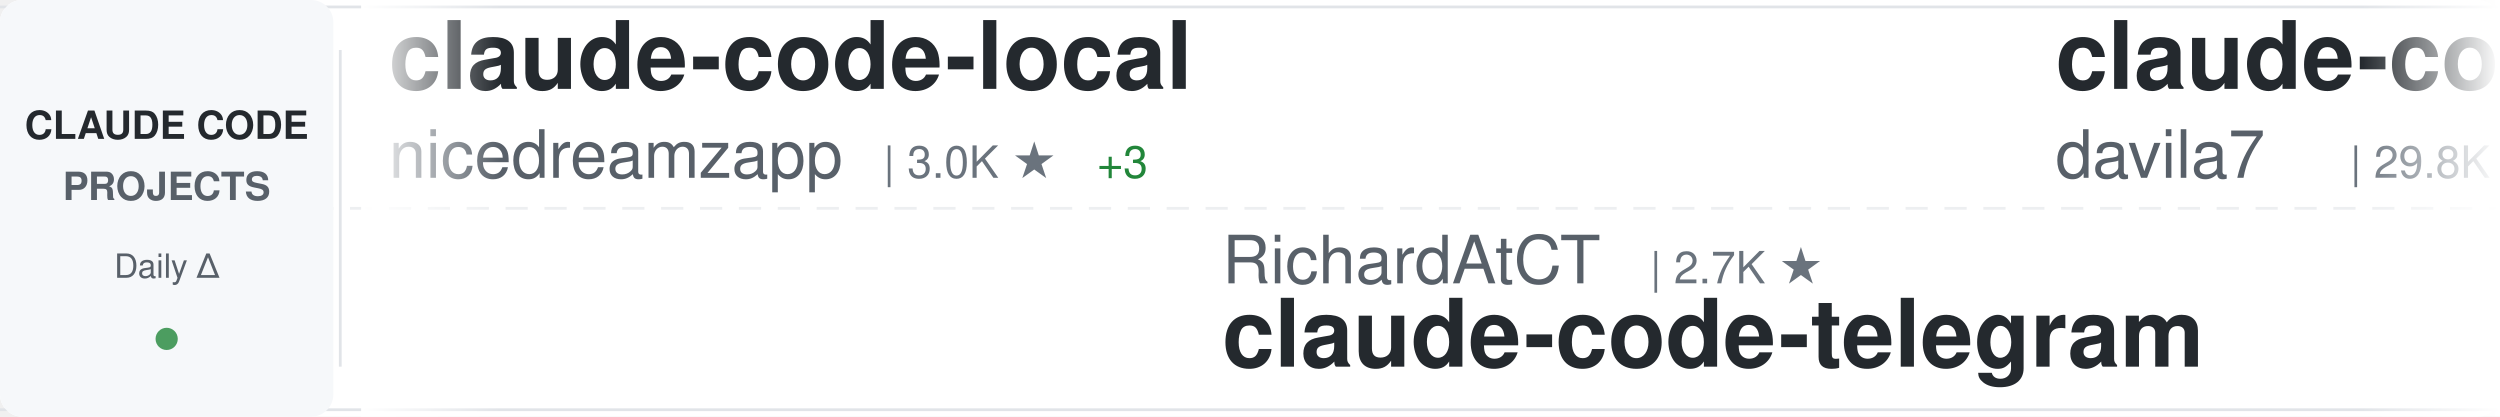
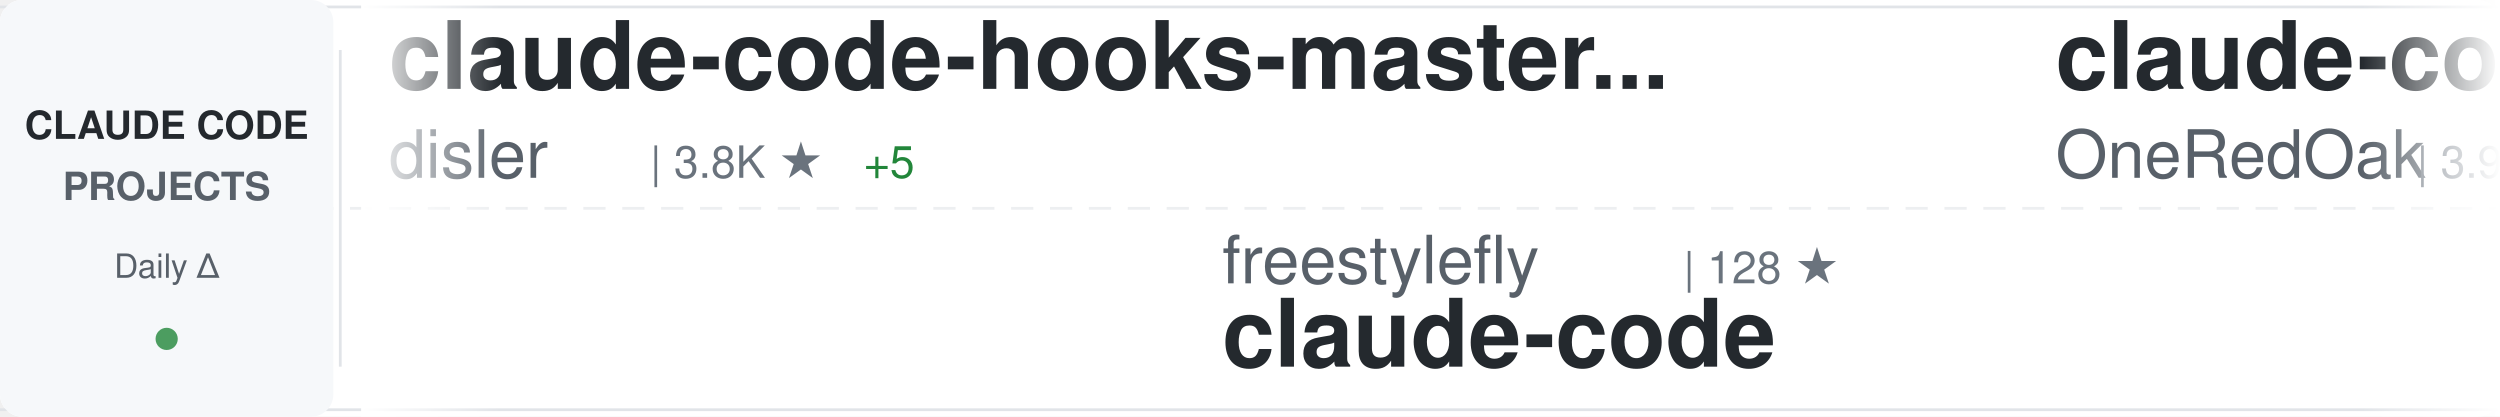
<svg xmlns="http://www.w3.org/2000/svg" width="900" height="150">
  <defs>
    <linearGradient id="awesomeLeftFade" x1="0%" y1="0%" x2="100%" y2="0%">
      <stop offset="0%" style="stop-color:#ffffff;stop-opacity:1" />
      <stop offset="100%" style="stop-color:#ffffff;stop-opacity:0" />
    </linearGradient>
    <linearGradient id="awesomeRightFade" x1="0%" y1="0%" x2="100%" y2="0%">
      <stop offset="0%" style="stop-color:#ffffff;stop-opacity:0" />
      <stop offset="100%" style="stop-color:#ffffff;stop-opacity:1" />
    </linearGradient>
  </defs>
  <rect width="900" height="150" fill="#ffffff" rx="8" />
  <rect x="0" y="2" width="900" height="1" fill="#e1e4e8" />
  <rect x="0" y="147" width="900" height="1" fill="#e1e4e8" />
  <line x1="0" y1="75" x2="900" y2="75" stroke="#e1e4e8" stroke-width="1" stroke-dasharray="8 6" opacity="0.6" />
  <rect x="0" y="0" width="120" height="150" fill="#f6f8fa" rx="8" />
  <text x="60" y="50" font-family="-apple-system, BlinkMacSystemFont, 'Segoe UI', Helvetica, Arial, sans-serif" font-size="14" font-weight="600" fill="#24292e" text-anchor="middle">CLAUDE CODE</text>
  <text x="60" y="72" font-family="-apple-system, BlinkMacSystemFont, 'Segoe UI', Helvetica, Arial, sans-serif" font-size="14" font-weight="600" fill="#586069" text-anchor="middle">PROJECTS</text>
  <text x="60" y="100" font-family="-apple-system, BlinkMacSystemFont, 'Segoe UI', Helvetica, Arial, sans-serif" font-size="12" font-weight="500" fill="#586069" text-anchor="middle">Daily Δ</text>
  <circle cx="60" cy="122" r="4" fill="#22863a" opacity="0.8" />
  <rect x="122" y="18" width="1" height="114" fill="#e1e4e8" />
  <clipPath id="awesomeTickerClip">
    <rect x="130" y="0" width="770" height="150" />
  </clipPath>
  <g clip-path="url(#awesomeTickerClip)">
    <g id="awesomeTickerItems">
      <animateTransform attributeName="transform" attributeType="XML" type="translate" from="0 0" to="-3000 0" dur="54s" repeatCount="indefinite" />
      <g transform="translate(0, 0)">
-         <text x="140" y="32" font-family="-apple-system, BlinkMacSystemFont, 'Segoe UI', Helvetica, Arial, sans-serif" font-size="34" font-weight="600" fill="#24292e">claude-code-local</text>
-         <text x="140" y="64" font-family="-apple-system, BlinkMacSystemFont, 'Segoe UI', Helvetica, Arial, sans-serif" font-size="24" font-weight="400" fill="#586069">nicedreamzapp</text>
-         <text x="318" y="64" font-family="-apple-system, BlinkMacSystemFont, 'Segoe UI', Helvetica, Arial, sans-serif" font-size="16" font-weight="500" fill="#6a737d">| 3.0K ★</text>
-         <text x="395" y="64" font-family="-apple-system, BlinkMacSystemFont, 'Segoe UI', Helvetica, Arial, sans-serif" font-size="16" font-weight="500" fill="#22863a"> +3</text>
+         <text x="140" y="32" font-family="-apple-system, BlinkMacSystemFont, 'Segoe UI', Helvetica, Arial, sans-serif" font-size="34" font-weight="600" fill="#24292e">claude-code-hooks-master...</text>
+         <text x="140" y="64" font-family="-apple-system, BlinkMacSystemFont, 'Segoe UI', Helvetica, Arial, sans-serif" font-size="24" font-weight="400" fill="#586069">disler</text>
+         <text x="234" y="64" font-family="-apple-system, BlinkMacSystemFont, 'Segoe UI', Helvetica, Arial, sans-serif" font-size="16" font-weight="500" fill="#6a737d">| 3.8K ★</text>
+         <text x="311" y="64" font-family="-apple-system, BlinkMacSystemFont, 'Segoe UI', Helvetica, Arial, sans-serif" font-size="16" font-weight="500" fill="#22863a"> +5</text>
      </g>
      <g transform="translate(300, 0)">
-         <text x="140" y="102" font-family="-apple-system, BlinkMacSystemFont, 'Segoe UI', Helvetica, Arial, sans-serif" font-size="24" font-weight="400" fill="#586069">RichardAtCT</text>
-         <text x="294" y="102" font-family="-apple-system, BlinkMacSystemFont, 'Segoe UI', Helvetica, Arial, sans-serif" font-size="16" font-weight="500" fill="#6a737d">| 2.7K ★</text>
-         <text x="140" y="132" font-family="-apple-system, BlinkMacSystemFont, 'Segoe UI', Helvetica, Arial, sans-serif" font-size="34" font-weight="600" fill="#24292e">claude-code-telegram</text>
+         <text x="140" y="102" font-family="-apple-system, BlinkMacSystemFont, 'Segoe UI', Helvetica, Arial, sans-serif" font-size="24" font-weight="400" fill="#586069">freestylefly</text>
+         <text x="306" y="102" font-family="-apple-system, BlinkMacSystemFont, 'Segoe UI', Helvetica, Arial, sans-serif" font-size="16" font-weight="500" fill="#6a737d">| 128 ★</text>
+         <text x="140" y="132" font-family="-apple-system, BlinkMacSystemFont, 'Segoe UI', Helvetica, Arial, sans-serif" font-size="34" font-weight="600" fill="#24292e">claude-code</text>
      </g>
      <g transform="translate(600, 0)">
-         <text x="140" y="32" font-family="-apple-system, BlinkMacSystemFont, 'Segoe UI', Helvetica, Arial, sans-serif" font-size="34" font-weight="600" fill="#24292e">claude-code-templates</text>
-         <text x="140" y="64" font-family="-apple-system, BlinkMacSystemFont, 'Segoe UI', Helvetica, Arial, sans-serif" font-size="24" font-weight="400" fill="#586069">davila7</text>
-         <text x="246" y="64" font-family="-apple-system, BlinkMacSystemFont, 'Segoe UI', Helvetica, Arial, sans-serif" font-size="16" font-weight="500" fill="#6a737d">| 29.8K ★</text>
-         <text x="332" y="64" font-family="-apple-system, BlinkMacSystemFont, 'Segoe UI', Helvetica, Arial, sans-serif" font-size="16" font-weight="500" fill="#22863a"> +53</text>
+         <text x="140" y="32" font-family="-apple-system, BlinkMacSystemFont, 'Segoe UI', Helvetica, Arial, sans-serif" font-size="34" font-weight="600" fill="#24292e">claude-code-workflows</text>
+         <text x="140" y="64" font-family="-apple-system, BlinkMacSystemFont, 'Segoe UI', Helvetica, Arial, sans-serif" font-size="24" font-weight="400" fill="#586069">OneRedOak</text>
+         <text x="270" y="64" font-family="-apple-system, BlinkMacSystemFont, 'Segoe UI', Helvetica, Arial, sans-serif" font-size="16" font-weight="500" fill="#6a737d">| 3.9K ★</text>
      </g>
      <g transform="translate(900, 0)">
-         <text x="140" y="102" font-family="-apple-system, BlinkMacSystemFont, 'Segoe UI', Helvetica, Arial, sans-serif" font-size="24" font-weight="400" fill="#586069">Donchitos</text>
-         <text x="270" y="102" font-family="-apple-system, BlinkMacSystemFont, 'Segoe UI', Helvetica, Arial, sans-serif" font-size="16" font-weight="500" fill="#6a737d">| 23.3K ★</text>
-         <text x="356" y="102" font-family="-apple-system, BlinkMacSystemFont, 'Segoe UI', Helvetica, Arial, sans-serif" font-size="16" font-weight="500" fill="#22863a"> +42</text>
-         <text x="140" y="132" font-family="-apple-system, BlinkMacSystemFont, 'Segoe UI', Helvetica, Arial, sans-serif" font-size="34" font-weight="600" fill="#24292e">Claude-Code-Game-Studios</text>
+         <text x="140" y="102" font-family="-apple-system, BlinkMacSystemFont, 'Segoe UI', Helvetica, Arial, sans-serif" font-size="24" font-weight="400" fill="#586069">isboyjc</text>
+         <text x="246" y="102" font-family="-apple-system, BlinkMacSystemFont, 'Segoe UI', Helvetica, Arial, sans-serif" font-size="16" font-weight="500" fill="#6a737d">| 162 ★</text>
+         <text x="140" y="132" font-family="-apple-system, BlinkMacSystemFont, 'Segoe UI', Helvetica, Arial, sans-serif" font-size="34" font-weight="600" fill="#24292e">claude-code</text>
      </g>
      <g transform="translate(1200, 0)">
-         <text x="140" y="32" font-family="-apple-system, BlinkMacSystemFont, 'Segoe UI', Helvetica, Arial, sans-serif" font-size="34" font-weight="600" fill="#24292e">Claude-Code</text>
-         <text x="140" y="64" font-family="-apple-system, BlinkMacSystemFont, 'Segoe UI', Helvetica, Arial, sans-serif" font-size="24" font-weight="400" fill="#586069">KPR111</text>
-         <text x="234" y="64" font-family="-apple-system, BlinkMacSystemFont, 'Segoe UI', Helvetica, Arial, sans-serif" font-size="16" font-weight="500" fill="#6a737d">| 18 ★</text>
+         <text x="140" y="32" font-family="-apple-system, BlinkMacSystemFont, 'Segoe UI', Helvetica, Arial, sans-serif" font-size="34" font-weight="600" fill="#24292e">claude-code-plugins-plus...</text>
+         <text x="140" y="64" font-family="-apple-system, BlinkMacSystemFont, 'Segoe UI', Helvetica, Arial, sans-serif" font-size="24" font-weight="400" fill="#586069">jeremylongshore</text>
+         <text x="342" y="64" font-family="-apple-system, BlinkMacSystemFont, 'Segoe UI', Helvetica, Arial, sans-serif" font-size="16" font-weight="500" fill="#6a737d">| 2.5K ★</text>
+         <text x="419" y="64" font-family="-apple-system, BlinkMacSystemFont, 'Segoe UI', Helvetica, Arial, sans-serif" font-size="16" font-weight="500" fill="#22863a"> +2</text>
      </g>
      <g transform="translate(1500, 0)">
-         <text x="140" y="102" font-family="-apple-system, BlinkMacSystemFont, 'Segoe UI', Helvetica, Arial, sans-serif" font-size="24" font-weight="400" fill="#586069">FlorianBruniaux</text>
-         <text x="342" y="102" font-family="-apple-system, BlinkMacSystemFont, 'Segoe UI', Helvetica, Arial, sans-serif" font-size="16" font-weight="500" fill="#6a737d">| 5.5K ★</text>
-         <text x="419" y="102" font-family="-apple-system, BlinkMacSystemFont, 'Segoe UI', Helvetica, Arial, sans-serif" font-size="16" font-weight="500" fill="#22863a"> +13</text>
-         <text x="140" y="132" font-family="-apple-system, BlinkMacSystemFont, 'Segoe UI', Helvetica, Arial, sans-serif" font-size="34" font-weight="600" fill="#24292e">claude-code-ultimate-gui...</text>
+         <text x="140" y="102" font-family="-apple-system, BlinkMacSystemFont, 'Segoe UI', Helvetica, Arial, sans-serif" font-size="24" font-weight="400" fill="#586069">oboard</text>
+         <text x="234" y="102" font-family="-apple-system, BlinkMacSystemFont, 'Segoe UI', Helvetica, Arial, sans-serif" font-size="16" font-weight="500" fill="#6a737d">| 3.3K ★</text>
+         <text x="311" y="102" font-family="-apple-system, BlinkMacSystemFont, 'Segoe UI', Helvetica, Arial, sans-serif" font-size="16" font-weight="500" fill="#22863a"> +1</text>
+         <text x="140" y="132" font-family="-apple-system, BlinkMacSystemFont, 'Segoe UI', Helvetica, Arial, sans-serif" font-size="34" font-weight="600" fill="#24292e">claude-code-rev</text>
      </g>
      <g transform="translate(1800, 0)">
-         <text x="140" y="32" font-family="-apple-system, BlinkMacSystemFont, 'Segoe UI', Helvetica, Arial, sans-serif" font-size="34" font-weight="600" fill="#24292e">claude-code-from-scratch</text>
-         <text x="140" y="64" font-family="-apple-system, BlinkMacSystemFont, 'Segoe UI', Helvetica, Arial, sans-serif" font-size="24" font-weight="400" fill="#586069">Windy3f3f3f3f</text>
-         <text x="318" y="64" font-family="-apple-system, BlinkMacSystemFont, 'Segoe UI', Helvetica, Arial, sans-serif" font-size="16" font-weight="500" fill="#6a737d">| 2.4K ★</text>
-         <text x="395" y="64" font-family="-apple-system, BlinkMacSystemFont, 'Segoe UI', Helvetica, Arial, sans-serif" font-size="16" font-weight="500" fill="#22863a"> +8</text>
+         <text x="140" y="32" font-family="-apple-system, BlinkMacSystemFont, 'Segoe UI', Helvetica, Arial, sans-serif" font-size="34" font-weight="600" fill="#24292e">Claude-Code</text>
+         <text x="140" y="64" font-family="-apple-system, BlinkMacSystemFont, 'Segoe UI', Helvetica, Arial, sans-serif" font-size="24" font-weight="400" fill="#586069">pengchengneo</text>
+         <text x="306" y="64" font-family="-apple-system, BlinkMacSystemFont, 'Segoe UI', Helvetica, Arial, sans-serif" font-size="16" font-weight="500" fill="#6a737d">| 1.7K ★</text>
+         <text x="383" y="64" font-family="-apple-system, BlinkMacSystemFont, 'Segoe UI', Helvetica, Arial, sans-serif" font-size="16" font-weight="500" fill="#22863a"> +4</text>
      </g>
      <g transform="translate(2100, 0)">
-         <text x="140" y="102" font-family="-apple-system, BlinkMacSystemFont, 'Segoe UI', Helvetica, Arial, sans-serif" font-size="24" font-weight="400" fill="#586069">alex000kim</text>
-         <text x="282" y="102" font-family="-apple-system, BlinkMacSystemFont, 'Segoe UI', Helvetica, Arial, sans-serif" font-size="16" font-weight="500" fill="#6a737d">| 231 ★</text>
-         <text x="140" y="132" font-family="-apple-system, BlinkMacSystemFont, 'Segoe UI', Helvetica, Arial, sans-serif" font-size="34" font-weight="600" fill="#24292e">claude-code</text>
+         <text x="140" y="102" font-family="-apple-system, BlinkMacSystemFont, 'Segoe UI', Helvetica, Arial, sans-serif" font-size="24" font-weight="400" fill="#586069">anthropics</text>
+         <text x="282" y="102" font-family="-apple-system, BlinkMacSystemFont, 'Segoe UI', Helvetica, Arial, sans-serif" font-size="16" font-weight="500" fill="#6a737d">| 163.1K ★</text>
+         <text x="377" y="102" font-family="-apple-system, BlinkMacSystemFont, 'Segoe UI', Helvetica, Arial, sans-serif" font-size="16" font-weight="500" fill="#22863a"> +261</text>
+         <text x="140" y="132" font-family="-apple-system, BlinkMacSystemFont, 'Segoe UI', Helvetica, Arial, sans-serif" font-size="34" font-weight="600" fill="#24292e">skills</text>
      </g>
      <g transform="translate(2400, 0)">
-         <text x="140" y="32" font-family="-apple-system, BlinkMacSystemFont, 'Segoe UI', Helvetica, Arial, sans-serif" font-size="34" font-weight="600" fill="#24292e">andrej-karpathy-skills</text>
-         <text x="140" y="64" font-family="-apple-system, BlinkMacSystemFont, 'Segoe UI', Helvetica, Arial, sans-serif" font-size="24" font-weight="400" fill="#586069">multica-ai</text>
-         <text x="282" y="64" font-family="-apple-system, BlinkMacSystemFont, 'Segoe UI', Helvetica, Arial, sans-serif" font-size="16" font-weight="500" fill="#6a737d">| 194.8K ★</text>
-         <text x="377" y="64" font-family="-apple-system, BlinkMacSystemFont, 'Segoe UI', Helvetica, Arial, sans-serif" font-size="16" font-weight="500" fill="#22863a"> +379</text>
+         <text x="140" y="32" font-family="-apple-system, BlinkMacSystemFont, 'Segoe UI', Helvetica, Arial, sans-serif" font-size="34" font-weight="600" fill="#24292e">claude-code-sourcemap</text>
+         <text x="140" y="64" font-family="-apple-system, BlinkMacSystemFont, 'Segoe UI', Helvetica, Arial, sans-serif" font-size="24" font-weight="400" fill="#586069">ChinaSiro</text>
+         <text x="270" y="64" font-family="-apple-system, BlinkMacSystemFont, 'Segoe UI', Helvetica, Arial, sans-serif" font-size="16" font-weight="500" fill="#6a737d">| 9.6K ★</text>
+         <text x="347" y="64" font-family="-apple-system, BlinkMacSystemFont, 'Segoe UI', Helvetica, Arial, sans-serif" font-size="16" font-weight="500" fill="#22863a"> +6</text>
      </g>
      <g transform="translate(2700, 0)">
-         <text x="140" y="102" font-family="-apple-system, BlinkMacSystemFont, 'Segoe UI', Helvetica, Arial, sans-serif" font-size="24" font-weight="400" fill="#586069">T-Lab-CUHKSZ</text>
-         <text x="306" y="102" font-family="-apple-system, BlinkMacSystemFont, 'Segoe UI', Helvetica, Arial, sans-serif" font-size="16" font-weight="500" fill="#6a737d">| 326 ★</text>
+         <text x="140" y="102" font-family="-apple-system, BlinkMacSystemFont, 'Segoe UI', Helvetica, Arial, sans-serif" font-size="24" font-weight="400" fill="#586069">jarmuine</text>
+         <text x="258" y="102" font-family="-apple-system, BlinkMacSystemFont, 'Segoe UI', Helvetica, Arial, sans-serif" font-size="16" font-weight="500" fill="#6a737d">| 2.3K ★</text>
+         <text x="335" y="102" font-family="-apple-system, BlinkMacSystemFont, 'Segoe UI', Helvetica, Arial, sans-serif" font-size="16" font-weight="500" fill="#22863a"> +1</text>
        <text x="140" y="132" font-family="-apple-system, BlinkMacSystemFont, 'Segoe UI', Helvetica, Arial, sans-serif" font-size="34" font-weight="600" fill="#24292e">claude-code</text>
      </g>
      <g transform="translate(3000, 0)">
-         <text x="140" y="32" font-family="-apple-system, BlinkMacSystemFont, 'Segoe UI', Helvetica, Arial, sans-serif" font-size="34" font-weight="600" fill="#24292e">claude-code-local</text>
-         <text x="140" y="64" font-family="-apple-system, BlinkMacSystemFont, 'Segoe UI', Helvetica, Arial, sans-serif" font-size="24" font-weight="400" fill="#586069">nicedreamzapp</text>
-         <text x="318" y="64" font-family="-apple-system, BlinkMacSystemFont, 'Segoe UI', Helvetica, Arial, sans-serif" font-size="16" font-weight="500" fill="#6a737d">| 3.0K ★</text>
-         <text x="395" y="64" font-family="-apple-system, BlinkMacSystemFont, 'Segoe UI', Helvetica, Arial, sans-serif" font-size="16" font-weight="500" fill="#22863a"> +3</text>
+         <text x="140" y="32" font-family="-apple-system, BlinkMacSystemFont, 'Segoe UI', Helvetica, Arial, sans-serif" font-size="34" font-weight="600" fill="#24292e">claude-code-hooks-master...</text>
+         <text x="140" y="64" font-family="-apple-system, BlinkMacSystemFont, 'Segoe UI', Helvetica, Arial, sans-serif" font-size="24" font-weight="400" fill="#586069">disler</text>
+         <text x="234" y="64" font-family="-apple-system, BlinkMacSystemFont, 'Segoe UI', Helvetica, Arial, sans-serif" font-size="16" font-weight="500" fill="#6a737d">| 3.8K ★</text>
+         <text x="311" y="64" font-family="-apple-system, BlinkMacSystemFont, 'Segoe UI', Helvetica, Arial, sans-serif" font-size="16" font-weight="500" fill="#22863a"> +5</text>
      </g>
      <g transform="translate(3300, 0)">
-         <text x="140" y="102" font-family="-apple-system, BlinkMacSystemFont, 'Segoe UI', Helvetica, Arial, sans-serif" font-size="24" font-weight="400" fill="#586069">RichardAtCT</text>
-         <text x="294" y="102" font-family="-apple-system, BlinkMacSystemFont, 'Segoe UI', Helvetica, Arial, sans-serif" font-size="16" font-weight="500" fill="#6a737d">| 2.7K ★</text>
-         <text x="140" y="132" font-family="-apple-system, BlinkMacSystemFont, 'Segoe UI', Helvetica, Arial, sans-serif" font-size="34" font-weight="600" fill="#24292e">claude-code-telegram</text>
+         <text x="140" y="102" font-family="-apple-system, BlinkMacSystemFont, 'Segoe UI', Helvetica, Arial, sans-serif" font-size="24" font-weight="400" fill="#586069">freestylefly</text>
+         <text x="306" y="102" font-family="-apple-system, BlinkMacSystemFont, 'Segoe UI', Helvetica, Arial, sans-serif" font-size="16" font-weight="500" fill="#6a737d">| 128 ★</text>
+         <text x="140" y="132" font-family="-apple-system, BlinkMacSystemFont, 'Segoe UI', Helvetica, Arial, sans-serif" font-size="34" font-weight="600" fill="#24292e">claude-code</text>
      </g>
      <g transform="translate(3600, 0)">
-         <text x="140" y="32" font-family="-apple-system, BlinkMacSystemFont, 'Segoe UI', Helvetica, Arial, sans-serif" font-size="34" font-weight="600" fill="#24292e">claude-code-templates</text>
-         <text x="140" y="64" font-family="-apple-system, BlinkMacSystemFont, 'Segoe UI', Helvetica, Arial, sans-serif" font-size="24" font-weight="400" fill="#586069">davila7</text>
-         <text x="246" y="64" font-family="-apple-system, BlinkMacSystemFont, 'Segoe UI', Helvetica, Arial, sans-serif" font-size="16" font-weight="500" fill="#6a737d">| 29.8K ★</text>
-         <text x="332" y="64" font-family="-apple-system, BlinkMacSystemFont, 'Segoe UI', Helvetica, Arial, sans-serif" font-size="16" font-weight="500" fill="#22863a"> +53</text>
+         <text x="140" y="32" font-family="-apple-system, BlinkMacSystemFont, 'Segoe UI', Helvetica, Arial, sans-serif" font-size="34" font-weight="600" fill="#24292e">claude-code-workflows</text>
+         <text x="140" y="64" font-family="-apple-system, BlinkMacSystemFont, 'Segoe UI', Helvetica, Arial, sans-serif" font-size="24" font-weight="400" fill="#586069">OneRedOak</text>
+         <text x="270" y="64" font-family="-apple-system, BlinkMacSystemFont, 'Segoe UI', Helvetica, Arial, sans-serif" font-size="16" font-weight="500" fill="#6a737d">| 3.9K ★</text>
      </g>
      <g transform="translate(3900, 0)">
-         <text x="140" y="102" font-family="-apple-system, BlinkMacSystemFont, 'Segoe UI', Helvetica, Arial, sans-serif" font-size="24" font-weight="400" fill="#586069">Donchitos</text>
-         <text x="270" y="102" font-family="-apple-system, BlinkMacSystemFont, 'Segoe UI', Helvetica, Arial, sans-serif" font-size="16" font-weight="500" fill="#6a737d">| 23.3K ★</text>
-         <text x="356" y="102" font-family="-apple-system, BlinkMacSystemFont, 'Segoe UI', Helvetica, Arial, sans-serif" font-size="16" font-weight="500" fill="#22863a"> +42</text>
-         <text x="140" y="132" font-family="-apple-system, BlinkMacSystemFont, 'Segoe UI', Helvetica, Arial, sans-serif" font-size="34" font-weight="600" fill="#24292e">Claude-Code-Game-Studios</text>
+         <text x="140" y="102" font-family="-apple-system, BlinkMacSystemFont, 'Segoe UI', Helvetica, Arial, sans-serif" font-size="24" font-weight="400" fill="#586069">isboyjc</text>
+         <text x="246" y="102" font-family="-apple-system, BlinkMacSystemFont, 'Segoe UI', Helvetica, Arial, sans-serif" font-size="16" font-weight="500" fill="#6a737d">| 162 ★</text>
+         <text x="140" y="132" font-family="-apple-system, BlinkMacSystemFont, 'Segoe UI', Helvetica, Arial, sans-serif" font-size="34" font-weight="600" fill="#24292e">claude-code</text>
      </g>
    </g>
  </g>
  <rect x="130" y="0" width="50" height="150" fill="url(#awesomeLeftFade)" />
  <rect x="850" y="0" width="50" height="150" fill="url(#awesomeRightFade)" />
</svg>
